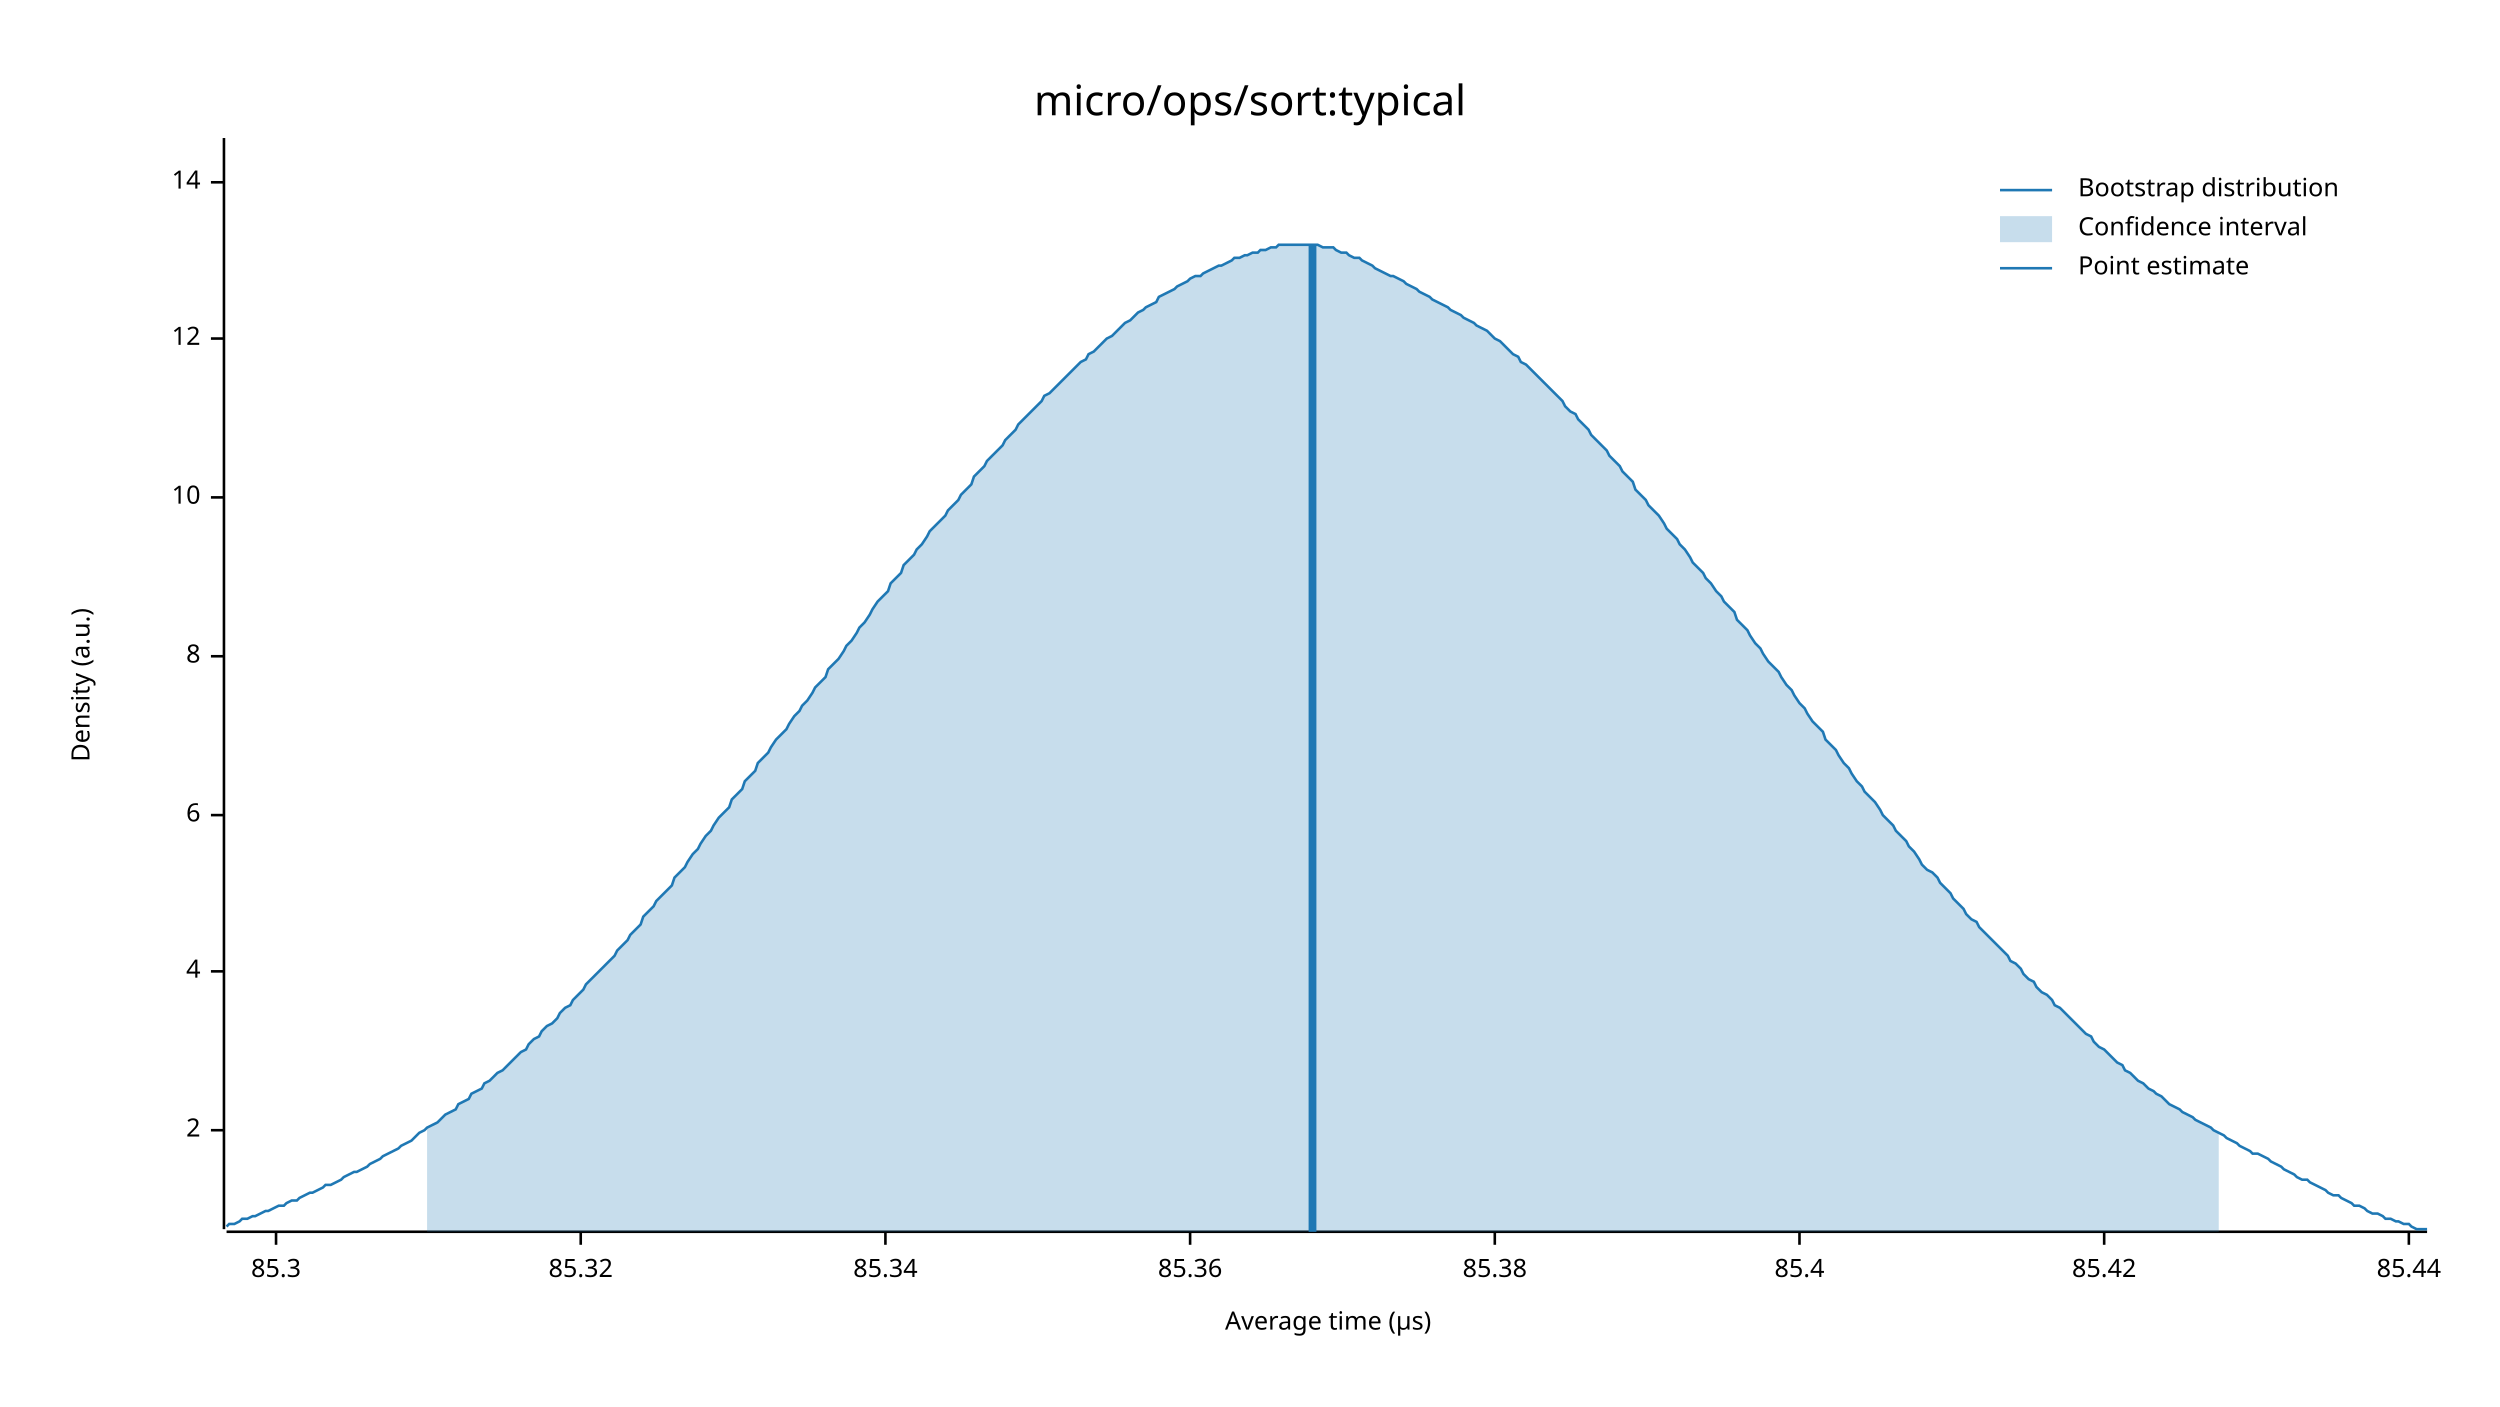
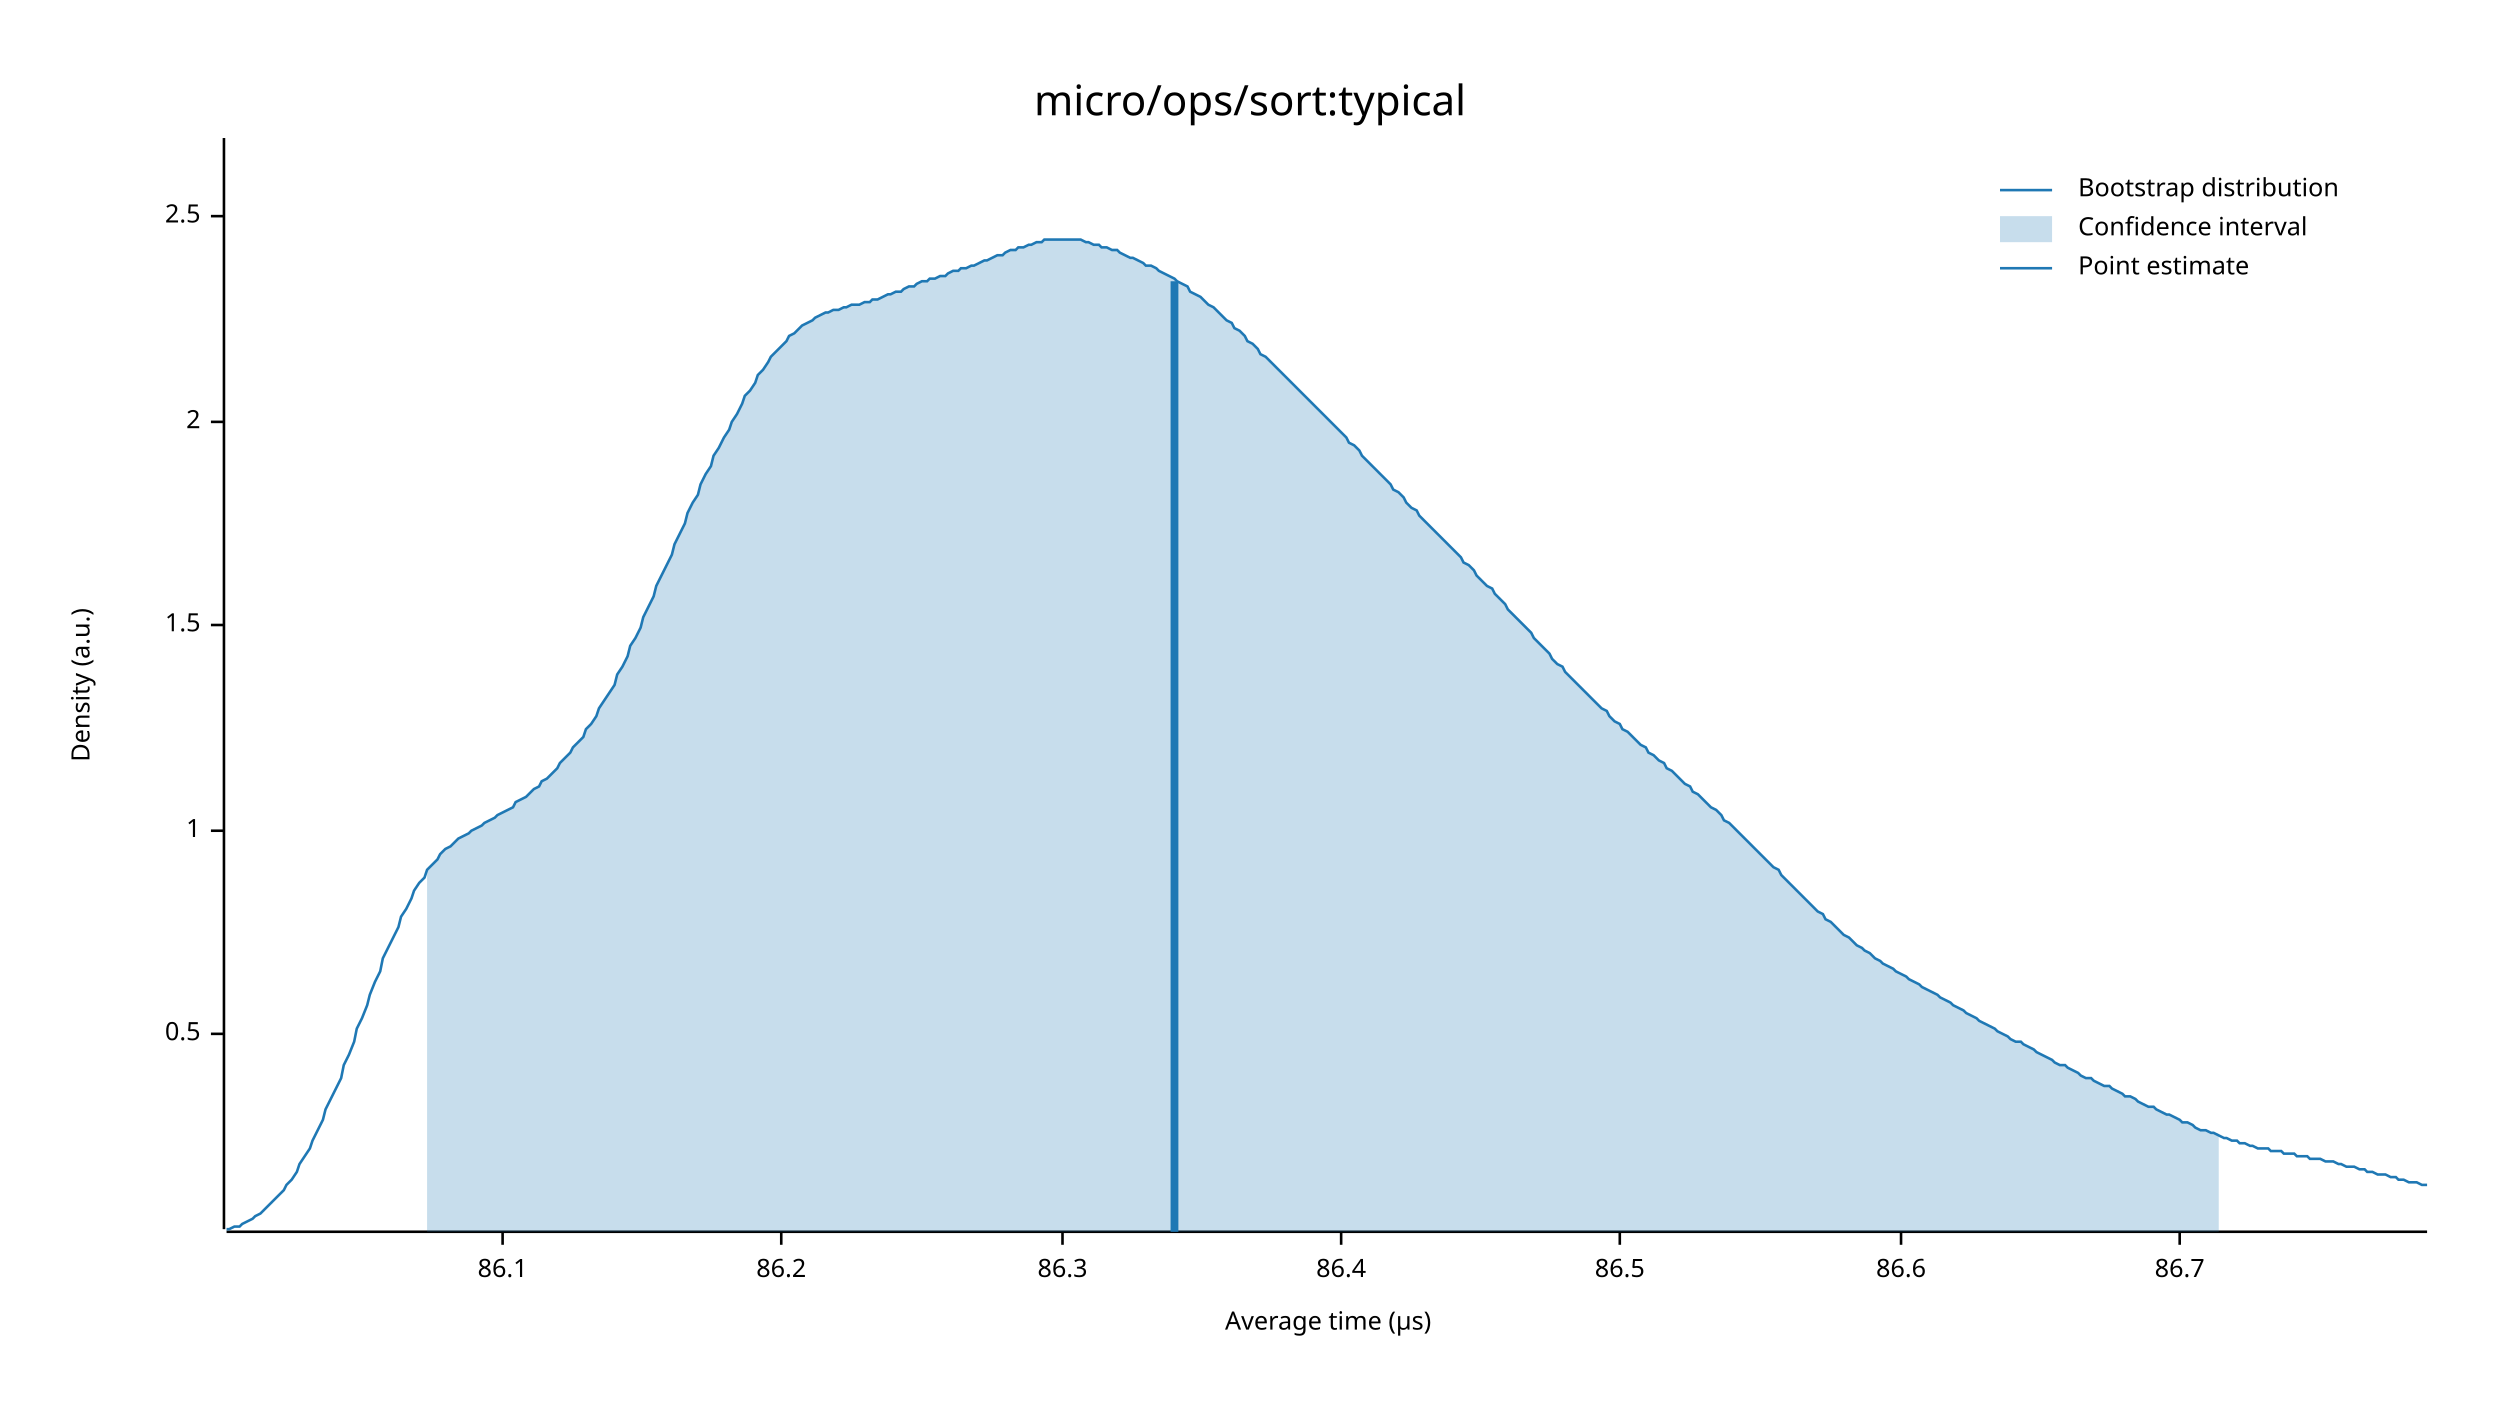
<svg xmlns="http://www.w3.org/2000/svg" width="960" height="540" viewBox="0 0 960 540">
  <text x="480" y="32" dy="0.76em" text-anchor="middle" font-family="sans-serif" font-size="16.129" opacity="1" fill="#000000">
micro/ops/sort:typical
</text>
  <text x="27" y="263" dy="0.76em" text-anchor="middle" font-family="sans-serif" font-size="9.677" opacity="1" fill="#000000" transform="rotate(270, 27, 263)">
Density (a.u.)
</text>
  <text x="510" y="513" dy="-0.5ex" text-anchor="middle" font-family="sans-serif" font-size="9.677" opacity="1" fill="#000000">
Average time (µs)
</text>
  <polyline fill="none" opacity="1" stroke="#000000" stroke-width="1" points="86,53 86,472 " />
-   <text x="77" y="434" dy="0.5ex" text-anchor="end" font-family="sans-serif" font-size="9.677" opacity="1" fill="#000000">
+   <text x="77" y="397" dy="0.5ex" text-anchor="end" font-family="sans-serif" font-size="9.677" opacity="1" fill="#000000">
+ 0.5
+ </text>
+   <polyline fill="none" opacity="1" stroke="#000000" stroke-width="1" points="81,397 86,397 " />
+   <text x="77" y="319" dy="0.5ex" text-anchor="end" font-family="sans-serif" font-size="9.677" opacity="1" fill="#000000">
+ 1
+ </text>
+   <polyline fill="none" opacity="1" stroke="#000000" stroke-width="1" points="81,319 86,319 " />
+   <text x="77" y="240" dy="0.5ex" text-anchor="end" font-family="sans-serif" font-size="9.677" opacity="1" fill="#000000">
+ 1.5
+ </text>
+   <polyline fill="none" opacity="1" stroke="#000000" stroke-width="1" points="81,240 86,240 " />
+   <text x="77" y="162" dy="0.5ex" text-anchor="end" font-family="sans-serif" font-size="9.677" opacity="1" fill="#000000">
2
</text>
-   <polyline fill="none" opacity="1" stroke="#000000" stroke-width="1" points="81,434 86,434 " />
-   <text x="77" y="373" dy="0.5ex" text-anchor="end" font-family="sans-serif" font-size="9.677" opacity="1" fill="#000000">
- 4
+   <polyline fill="none" opacity="1" stroke="#000000" stroke-width="1" points="81,162 86,162 " />
+   <text x="77" y="83" dy="0.5ex" text-anchor="end" font-family="sans-serif" font-size="9.677" opacity="1" fill="#000000">
+ 2.5
</text>
-   <polyline fill="none" opacity="1" stroke="#000000" stroke-width="1" points="81,373 86,373 " />
-   <text x="77" y="313" dy="0.5ex" text-anchor="end" font-family="sans-serif" font-size="9.677" opacity="1" fill="#000000">
- 6
+   <polyline fill="none" opacity="1" stroke="#000000" stroke-width="1" points="81,83 86,83 " />
+   <polyline fill="none" opacity="1" stroke="#000000" stroke-width="1" points="87,473 932,473 " />
+   <text x="193" y="483" dy="0.76em" text-anchor="middle" font-family="sans-serif" font-size="9.677" opacity="1" fill="#000000">
+ 86.1
</text>
-   <polyline fill="none" opacity="1" stroke="#000000" stroke-width="1" points="81,313 86,313 " />
-   <text x="77" y="252" dy="0.5ex" text-anchor="end" font-family="sans-serif" font-size="9.677" opacity="1" fill="#000000">
- 8
+   <polyline fill="none" opacity="1" stroke="#000000" stroke-width="1" points="193,473 193,478 " />
+   <text x="300" y="483" dy="0.76em" text-anchor="middle" font-family="sans-serif" font-size="9.677" opacity="1" fill="#000000">
+ 86.2
</text>
-   <polyline fill="none" opacity="1" stroke="#000000" stroke-width="1" points="81,252 86,252 " />
-   <text x="77" y="191" dy="0.5ex" text-anchor="end" font-family="sans-serif" font-size="9.677" opacity="1" fill="#000000">
- 10
+   <polyline fill="none" opacity="1" stroke="#000000" stroke-width="1" points="300,473 300,478 " />
+   <text x="408" y="483" dy="0.76em" text-anchor="middle" font-family="sans-serif" font-size="9.677" opacity="1" fill="#000000">
+ 86.3
</text>
-   <polyline fill="none" opacity="1" stroke="#000000" stroke-width="1" points="81,191 86,191 " />
-   <text x="77" y="130" dy="0.5ex" text-anchor="end" font-family="sans-serif" font-size="9.677" opacity="1" fill="#000000">
- 12
+   <polyline fill="none" opacity="1" stroke="#000000" stroke-width="1" points="408,473 408,478 " />
+   <text x="515" y="483" dy="0.76em" text-anchor="middle" font-family="sans-serif" font-size="9.677" opacity="1" fill="#000000">
+ 86.4
</text>
-   <polyline fill="none" opacity="1" stroke="#000000" stroke-width="1" points="81,130 86,130 " />
-   <text x="77" y="70" dy="0.5ex" text-anchor="end" font-family="sans-serif" font-size="9.677" opacity="1" fill="#000000">
- 14
+   <polyline fill="none" opacity="1" stroke="#000000" stroke-width="1" points="515,473 515,478 " />
+   <text x="622" y="483" dy="0.76em" text-anchor="middle" font-family="sans-serif" font-size="9.677" opacity="1" fill="#000000">
+ 86.5
</text>
-   <polyline fill="none" opacity="1" stroke="#000000" stroke-width="1" points="81,70 86,70 " />
-   <polyline fill="none" opacity="1" stroke="#000000" stroke-width="1" points="87,473 932,473 " />
-   <text x="106" y="483" dy="0.76em" text-anchor="middle" font-family="sans-serif" font-size="9.677" opacity="1" fill="#000000">
- 85.3
+   <polyline fill="none" opacity="1" stroke="#000000" stroke-width="1" points="622,473 622,478 " />
+   <text x="730" y="483" dy="0.76em" text-anchor="middle" font-family="sans-serif" font-size="9.677" opacity="1" fill="#000000">
+ 86.6
</text>
-   <polyline fill="none" opacity="1" stroke="#000000" stroke-width="1" points="106,473 106,478 " />
-   <text x="223" y="483" dy="0.76em" text-anchor="middle" font-family="sans-serif" font-size="9.677" opacity="1" fill="#000000">
- 85.32
+   <polyline fill="none" opacity="1" stroke="#000000" stroke-width="1" points="730,473 730,478 " />
+   <text x="837" y="483" dy="0.76em" text-anchor="middle" font-family="sans-serif" font-size="9.677" opacity="1" fill="#000000">
+ 86.7
</text>
-   <polyline fill="none" opacity="1" stroke="#000000" stroke-width="1" points="223,473 223,478 " />
-   <text x="340" y="483" dy="0.76em" text-anchor="middle" font-family="sans-serif" font-size="9.677" opacity="1" fill="#000000">
- 85.34
- </text>
-   <polyline fill="none" opacity="1" stroke="#000000" stroke-width="1" points="340,473 340,478 " />
-   <text x="457" y="483" dy="0.76em" text-anchor="middle" font-family="sans-serif" font-size="9.677" opacity="1" fill="#000000">
- 85.36
- </text>
-   <polyline fill="none" opacity="1" stroke="#000000" stroke-width="1" points="457,473 457,478 " />
-   <text x="574" y="483" dy="0.76em" text-anchor="middle" font-family="sans-serif" font-size="9.677" opacity="1" fill="#000000">
- 85.38
- </text>
-   <polyline fill="none" opacity="1" stroke="#000000" stroke-width="1" points="574,473 574,478 " />
-   <text x="691" y="483" dy="0.76em" text-anchor="middle" font-family="sans-serif" font-size="9.677" opacity="1" fill="#000000">
- 85.4
- </text>
-   <polyline fill="none" opacity="1" stroke="#000000" stroke-width="1" points="691,473 691,478 " />
-   <text x="808" y="483" dy="0.76em" text-anchor="middle" font-family="sans-serif" font-size="9.677" opacity="1" fill="#000000">
- 85.42
- </text>
-   <polyline fill="none" opacity="1" stroke="#000000" stroke-width="1" points="808,473 808,478 " />
-   <text x="925" y="483" dy="0.76em" text-anchor="middle" font-family="sans-serif" font-size="9.677" opacity="1" fill="#000000">
- 85.44
- </text>
-   <polyline fill="none" opacity="1" stroke="#000000" stroke-width="1" points="925,473 925,478 " />
-   <polyline fill="none" opacity="1" stroke="#1F78B4" stroke-width="1" points="87,471 88,470 90,470 92,469 93,468 95,468 97,467 98,467 100,466 102,465 103,465 105,464 107,463 109,463 110,462 112,461 114,461 115,460 117,459 119,458 120,458 122,457 124,456 125,455 127,455 129,454 131,453 132,452 134,451 136,450 137,450 139,449 141,448 142,447 144,446 146,445 147,444 149,443 151,442 153,441 154,440 156,439 158,438 159,437 161,435 163,434 164,433 166,432 168,431 169,430 171,428 173,427 175,426 176,424 178,423 180,422 181,420 183,419 185,418 186,416 188,415 190,413 191,412 193,411 195,409 197,407 198,406 200,404 202,403 203,401 205,399 207,398 208,396 210,394 212,393 214,391 215,389 217,387 219,386 220,384 222,382 224,380 225,378 227,376 229,374 230,373 232,371 234,369 236,367 237,365 239,363 241,361 242,359 244,357 246,355 247,352 249,350 251,348 252,346 254,344 256,342 258,340 259,337 261,335 263,333 264,331 266,328 268,326 269,324 271,321 273,319 274,317 276,314 278,312 280,310 281,307 283,305 285,303 286,300 288,298 290,296 291,293 293,291 295,289 296,287 298,284 300,282 302,280 303,278 305,275 307,273 308,271 310,269 312,266 313,264 315,262 317,260 318,257 320,255 322,253 324,250 325,248 327,246 329,243 330,241 332,239 334,236 335,234 337,231 339,229 341,227 342,224 344,222 346,220 347,217 349,215 351,213 352,211 354,209 356,206 357,204 359,202 361,200 363,198 364,196 366,194 368,192 369,190 371,188 373,186 374,183 376,181 378,179 379,177 381,175 383,173 385,171 386,169 388,167 390,165 391,163 393,161 395,159 396,158 398,156 400,154 401,152 403,151 405,149 407,147 408,146 410,144 412,142 413,141 415,139 417,138 418,136 420,135 422,133 423,132 425,130 427,129 429,127 430,126 432,124 434,123 435,122 437,120 439,119 440,118 442,117 444,116 445,114 447,113 449,112 451,111 452,110 454,109 456,108 457,107 459,106 461,106 462,105 464,104 466,103 468,102 469,102 471,101 473,100 474,99 476,99 478,98 479,98 481,97 483,97 484,96 486,96 488,95 490,95 491,94 493,94 495,94 496,94 498,94 500,94 501,94 503,94 505,94 506,94 508,95 510,95 512,95 513,96 515,97 517,97 518,98 520,99 522,99 523,100 525,101 527,102 528,103 530,104 532,105 534,106 535,106 537,107 539,108 540,109 542,110 544,111 545,112 547,113 549,114 550,115 552,116 554,117 556,118 557,119 559,120 561,121 562,122 564,123 566,124 567,125 569,126 571,127 573,129 574,130 576,131 578,133 579,134 581,136 583,137 584,139 586,140 588,142 589,143 591,145 593,147 595,149 596,150 598,152 600,154 601,156 603,158 605,159 606,161 608,163 610,165 611,167 613,169 615,171 617,173 618,175 620,177 622,179 623,181 625,183 627,185 628,188 630,190 632,192 633,194 635,196 637,198 639,201 640,203 642,205 644,207 645,209 647,211 649,214 650,216 652,218 654,220 655,222 657,224 659,227 661,229 662,231 664,233 666,235 667,238 669,240 671,242 672,244 674,247 676,249 677,251 679,254 681,256 683,258 684,260 686,263 688,265 689,267 691,270 693,272 694,274 696,277 698,279 700,281 701,284 703,286 705,288 706,290 708,293 710,295 711,297 713,300 715,302 716,304 718,306 720,308 722,311 723,313 725,315 727,317 728,319 730,321 732,323 733,325 735,327 737,330 738,332 740,334 742,335 744,337 745,339 747,341 749,343 750,345 752,347 754,349 755,351 757,353 759,354 760,356 762,358 764,360 766,362 767,363 769,365 771,367 772,369 774,370 776,372 777,374 779,376 781,377 782,379 784,381 786,382 788,384 789,386 791,387 793,389 794,390 796,392 798,394 799,395 801,397 803,398 804,400 806,402 808,403 810,405 811,406 813,408 815,409 816,411 818,412 820,414 821,415 823,416 825,418 827,419 828,420 830,421 832,423 833,424 835,425 837,426 838,427 840,428 842,429 843,430 845,431 847,432 849,433 850,434 852,435 854,436 855,437 857,438 859,439 860,440 862,441 864,442 865,443 867,443 869,444 871,445 872,446 874,447 876,448 877,449 879,450 881,451 882,452 884,453 886,453 887,454 889,455 891,456 893,457 894,458 896,459 898,459 899,460 901,461 903,462 904,463 906,463 908,464 909,465 911,466 913,466 915,467 916,468 918,468 920,469 921,469 923,470 925,470 926,471 928,472 930,472 932,472 " />
-   <polygon opacity="0.25" fill="#1F78B4" points="164,433 166,432 168,431 169,430 171,428 173,427 175,426 176,424 178,423 180,422 181,420 183,419 185,418 186,416 188,415 190,413 191,412 193,411 195,409 197,407 198,406 200,404 202,403 203,401 205,399 207,398 208,396 210,394 212,393 214,391 215,389 217,387 219,386 220,384 222,382 224,380 225,378 227,376 229,374 230,373 232,371 234,369 236,367 237,365 239,363 241,361 242,359 244,357 246,355 247,352 249,350 251,348 252,346 254,344 256,342 258,340 259,337 261,335 263,333 264,331 266,328 268,326 269,324 271,321 273,319 274,317 276,314 278,312 280,310 281,307 283,305 285,303 286,300 288,298 290,296 291,293 293,291 295,289 296,287 298,284 300,282 302,280 303,278 305,275 307,273 308,271 310,269 312,266 313,264 315,262 317,260 318,257 320,255 322,253 324,250 325,248 327,246 329,243 330,241 332,239 334,236 335,234 337,231 339,229 341,227 342,224 344,222 346,220 347,217 349,215 351,213 352,211 354,209 356,206 357,204 359,202 361,200 363,198 364,196 366,194 368,192 369,190 371,188 373,186 374,183 376,181 378,179 379,177 381,175 383,173 385,171 386,169 388,167 390,165 391,163 393,161 395,159 396,158 398,156 400,154 401,152 403,151 405,149 407,147 408,146 410,144 412,142 413,141 415,139 417,138 418,136 420,135 422,133 423,132 425,130 427,129 429,127 430,126 432,124 434,123 435,122 437,120 439,119 440,118 442,117 444,116 445,114 447,113 449,112 451,111 452,110 454,109 456,108 457,107 459,106 461,106 462,105 464,104 466,103 468,102 469,102 471,101 473,100 474,99 476,99 478,98 479,98 481,97 483,97 484,96 486,96 488,95 490,95 491,94 493,94 495,94 496,94 498,94 500,94 501,94 503,94 505,94 506,94 508,95 510,95 512,95 513,96 515,97 517,97 518,98 520,99 522,99 523,100 525,101 527,102 528,103 530,104 532,105 534,106 535,106 537,107 539,108 540,109 542,110 544,111 545,112 547,113 549,114 550,115 552,116 554,117 556,118 557,119 559,120 561,121 562,122 564,123 566,124 567,125 569,126 571,127 573,129 574,130 576,131 578,133 579,134 581,136 583,137 584,139 586,140 588,142 589,143 591,145 593,147 595,149 596,150 598,152 600,154 601,156 603,158 605,159 606,161 608,163 610,165 611,167 613,169 615,171 617,173 618,175 620,177 622,179 623,181 625,183 627,185 628,188 630,190 632,192 633,194 635,196 637,198 639,201 640,203 642,205 644,207 645,209 647,211 649,214 650,216 652,218 654,220 655,222 657,224 659,227 661,229 662,231 664,233 666,235 667,238 669,240 671,242 672,244 674,247 676,249 677,251 679,254 681,256 683,258 684,260 686,263 688,265 689,267 691,270 693,272 694,274 696,277 698,279 700,281 701,284 703,286 705,288 706,290 708,293 710,295 711,297 713,300 715,302 716,304 718,306 720,308 722,311 723,313 725,315 727,317 728,319 730,321 732,323 733,325 735,327 737,330 738,332 740,334 742,335 744,337 745,339 747,341 749,343 750,345 752,347 754,349 755,351 757,353 759,354 760,356 762,358 764,360 766,362 767,363 769,365 771,367 772,369 774,370 776,372 777,374 779,376 781,377 782,379 784,381 786,382 788,384 789,386 791,387 793,389 794,390 796,392 798,394 799,395 801,397 803,398 804,400 806,402 808,403 810,405 811,406 813,408 815,409 816,411 818,412 820,414 821,415 823,416 825,418 827,419 828,420 830,421 832,423 833,424 835,425 837,426 838,427 840,428 842,429 843,430 845,431 847,432 849,433 850,434 852,435 852,473 164,473 " />
-   <polyline fill="none" opacity="1" stroke="#1F78B4" stroke-width="3" points="504,473 504,94 " />
+   <polyline fill="none" opacity="1" stroke="#000000" stroke-width="1" points="837,473 837,478 " />
+   <polyline fill="none" opacity="1" stroke="#1F78B4" stroke-width="1" points="87,472 88,472 90,471 92,471 93,470 95,469 97,468 98,467 100,466 102,464 103,463 105,461 107,459 109,457 110,455 112,453 114,450 115,447 117,444 119,441 120,438 122,434 124,430 125,426 127,422 129,418 131,414 132,409 134,405 136,400 137,395 139,391 141,386 142,382 144,377 146,373 147,368 149,364 151,360 153,356 154,352 156,349 158,345 159,342 161,339 163,337 164,334 166,332 168,330 169,328 171,326 173,325 175,323 176,322 178,321 180,320 181,319 183,318 185,317 186,316 188,315 190,314 191,313 193,312 195,311 197,310 198,308 200,307 202,306 203,305 205,303 207,302 208,300 210,299 212,297 214,295 215,293 217,291 219,289 220,287 222,285 224,283 225,280 227,278 229,275 230,272 232,269 234,266 236,263 237,259 239,256 241,252 242,248 244,245 246,241 247,237 249,233 251,229 252,225 254,221 256,217 258,213 259,209 261,205 263,201 264,197 266,193 268,190 269,186 271,182 273,179 274,175 276,172 278,168 280,165 281,162 283,159 285,155 286,152 288,150 290,147 291,144 293,142 295,139 296,137 298,135 300,133 302,131 303,129 305,128 307,126 308,125 310,124 312,123 313,122 315,121 317,120 318,120 320,119 322,119 324,118 325,118 327,117 329,117 330,117 332,116 334,116 335,115 337,115 339,114 341,113 342,113 344,112 346,112 347,111 349,110 351,110 352,109 354,108 356,108 357,107 359,107 361,106 363,106 364,105 366,104 368,104 369,103 371,103 373,102 374,102 376,101 378,100 379,100 381,99 383,98 385,98 386,97 388,96 390,96 391,95 393,95 395,94 396,94 398,93 400,93 401,92 403,92 405,92 407,92 408,92 410,92 412,92 413,92 415,92 417,93 418,93 420,94 422,94 423,95 425,95 427,96 429,96 430,97 432,98 434,99 435,99 437,100 439,101 440,102 442,102 444,103 445,104 447,105 449,106 451,107 452,108 454,109 456,110 457,112 459,113 461,114 462,115 464,117 466,118 468,120 469,121 471,123 473,124 474,126 476,127 478,129 479,131 481,132 483,134 484,136 486,137 488,139 490,141 491,142 493,144 495,146 496,147 498,149 500,151 501,152 503,154 505,156 506,157 508,159 510,161 512,163 513,164 515,166 517,168 518,170 520,171 522,173 523,175 525,177 527,179 528,180 530,182 532,184 534,186 535,188 537,189 539,191 540,193 542,195 544,196 545,198 547,200 549,202 550,203 552,205 554,207 556,209 557,210 559,212 561,214 562,216 564,217 566,219 567,221 569,223 571,225 573,226 574,228 576,230 578,232 579,234 581,236 583,238 584,239 586,241 588,243 589,245 591,247 593,249 595,251 596,253 598,255 600,256 601,258 603,260 605,262 606,263 608,265 610,267 611,268 613,270 615,272 617,273 618,275 620,277 622,278 623,280 625,281 627,283 628,284 630,286 632,287 633,289 635,290 637,292 639,293 640,295 642,296 644,298 645,299 647,301 649,302 650,304 652,305 654,307 655,308 657,310 659,311 661,313 662,315 664,316 666,318 667,319 669,321 671,323 672,324 674,326 676,328 677,329 679,331 681,333 683,334 684,336 686,338 688,340 689,341 691,343 693,345 694,346 696,348 698,350 700,351 701,353 703,354 705,356 706,357 708,359 710,360 711,361 713,363 715,364 716,365 718,366 720,368 722,369 723,370 725,371 727,372 728,373 730,374 732,375 733,376 735,377 737,378 738,379 740,380 742,381 744,382 745,383 747,384 749,385 750,386 752,387 754,388 755,389 757,390 759,391 760,392 762,393 764,394 766,395 767,396 769,397 771,398 772,399 774,400 776,400 777,401 779,402 781,403 782,404 784,405 786,406 788,407 789,408 791,409 793,409 794,410 796,411 798,412 799,413 801,414 803,414 804,415 806,416 808,417 810,417 811,418 813,419 815,420 816,421 818,421 820,422 821,423 823,424 825,425 827,425 828,426 830,427 832,428 833,428 835,429 837,430 838,431 840,431 842,432 843,433 845,434 847,434 849,435 850,435 852,436 854,437 855,437 857,438 859,438 860,439 862,439 864,440 865,440 867,441 869,441 871,441 872,442 874,442 876,442 877,443 879,443 881,443 882,444 884,444 886,444 887,445 889,445 891,445 893,446 894,446 896,446 898,447 899,447 901,448 903,448 904,448 906,449 908,449 909,450 911,450 913,451 915,451 916,451 918,452 920,452 921,453 923,453 925,454 926,454 928,454 930,455 932,455 " />
+   <polygon opacity="0.25" fill="#1F78B4" points="164,334 166,332 168,330 169,328 171,326 173,325 175,323 176,322 178,321 180,320 181,319 183,318 185,317 186,316 188,315 190,314 191,313 193,312 195,311 197,310 198,308 200,307 202,306 203,305 205,303 207,302 208,300 210,299 212,297 214,295 215,293 217,291 219,289 220,287 222,285 224,283 225,280 227,278 229,275 230,272 232,269 234,266 236,263 237,259 239,256 241,252 242,248 244,245 246,241 247,237 249,233 251,229 252,225 254,221 256,217 258,213 259,209 261,205 263,201 264,197 266,193 268,190 269,186 271,182 273,179 274,175 276,172 278,168 280,165 281,162 283,159 285,155 286,152 288,150 290,147 291,144 293,142 295,139 296,137 298,135 300,133 302,131 303,129 305,128 307,126 308,125 310,124 312,123 313,122 315,121 317,120 318,120 320,119 322,119 324,118 325,118 327,117 329,117 330,117 332,116 334,116 335,115 337,115 339,114 341,113 342,113 344,112 346,112 347,111 349,110 351,110 352,109 354,108 356,108 357,107 359,107 361,106 363,106 364,105 366,104 368,104 369,103 371,103 373,102 374,102 376,101 378,100 379,100 381,99 383,98 385,98 386,97 388,96 390,96 391,95 393,95 395,94 396,94 398,93 400,93 401,92 403,92 405,92 407,92 408,92 410,92 412,92 413,92 415,92 417,93 418,93 420,94 422,94 423,95 425,95 427,96 429,96 430,97 432,98 434,99 435,99 437,100 439,101 440,102 442,102 444,103 445,104 447,105 449,106 451,107 452,108 454,109 456,110 457,112 459,113 461,114 462,115 464,117 466,118 468,120 469,121 471,123 473,124 474,126 476,127 478,129 479,131 481,132 483,134 484,136 486,137 488,139 490,141 491,142 493,144 495,146 496,147 498,149 500,151 501,152 503,154 505,156 506,157 508,159 510,161 512,163 513,164 515,166 517,168 518,170 520,171 522,173 523,175 525,177 527,179 528,180 530,182 532,184 534,186 535,188 537,189 539,191 540,193 542,195 544,196 545,198 547,200 549,202 550,203 552,205 554,207 556,209 557,210 559,212 561,214 562,216 564,217 566,219 567,221 569,223 571,225 573,226 574,228 576,230 578,232 579,234 581,236 583,238 584,239 586,241 588,243 589,245 591,247 593,249 595,251 596,253 598,255 600,256 601,258 603,260 605,262 606,263 608,265 610,267 611,268 613,270 615,272 617,273 618,275 620,277 622,278 623,280 625,281 627,283 628,284 630,286 632,287 633,289 635,290 637,292 639,293 640,295 642,296 644,298 645,299 647,301 649,302 650,304 652,305 654,307 655,308 657,310 659,311 661,313 662,315 664,316 666,318 667,319 669,321 671,323 672,324 674,326 676,328 677,329 679,331 681,333 683,334 684,336 686,338 688,340 689,341 691,343 693,345 694,346 696,348 698,350 700,351 701,353 703,354 705,356 706,357 708,359 710,360 711,361 713,363 715,364 716,365 718,366 720,368 722,369 723,370 725,371 727,372 728,373 730,374 732,375 733,376 735,377 737,378 738,379 740,380 742,381 744,382 745,383 747,384 749,385 750,386 752,387 754,388 755,389 757,390 759,391 760,392 762,393 764,394 766,395 767,396 769,397 771,398 772,399 774,400 776,400 777,401 779,402 781,403 782,404 784,405 786,406 788,407 789,408 791,409 793,409 794,410 796,411 798,412 799,413 801,414 803,414 804,415 806,416 808,417 810,417 811,418 813,419 815,420 816,421 818,421 820,422 821,423 823,424 825,425 827,425 828,426 830,427 832,428 833,428 835,429 837,430 838,431 840,431 842,432 843,433 845,434 847,434 849,435 850,435 852,436 852,473 164,473 " />
+   <polyline fill="none" opacity="1" stroke="#1F78B4" stroke-width="3" points="451,473 451,108 " />
  <text x="798" y="68" dy="0.76em" text-anchor="start" font-family="sans-serif" font-size="9.677" opacity="1" fill="#000000">
Bootstrap distribution
</text>
  <text x="798" y="83" dy="0.76em" text-anchor="start" font-family="sans-serif" font-size="9.677" opacity="1" fill="#000000">
Confidence interval
</text>
  <text x="798" y="98" dy="0.76em" text-anchor="start" font-family="sans-serif" font-size="9.677" opacity="1" fill="#000000">
Point estimate
</text>
  <polyline fill="none" opacity="1" stroke="#1F78B4" stroke-width="1" points="768,73 788,73 " />
  <rect x="768" y="83" width="20" height="10" opacity="0.25" fill="#1F78B4" stroke="none" />
  <polyline fill="none" opacity="1" stroke="#1F78B4" stroke-width="1" points="768,103 788,103 " />
</svg>
